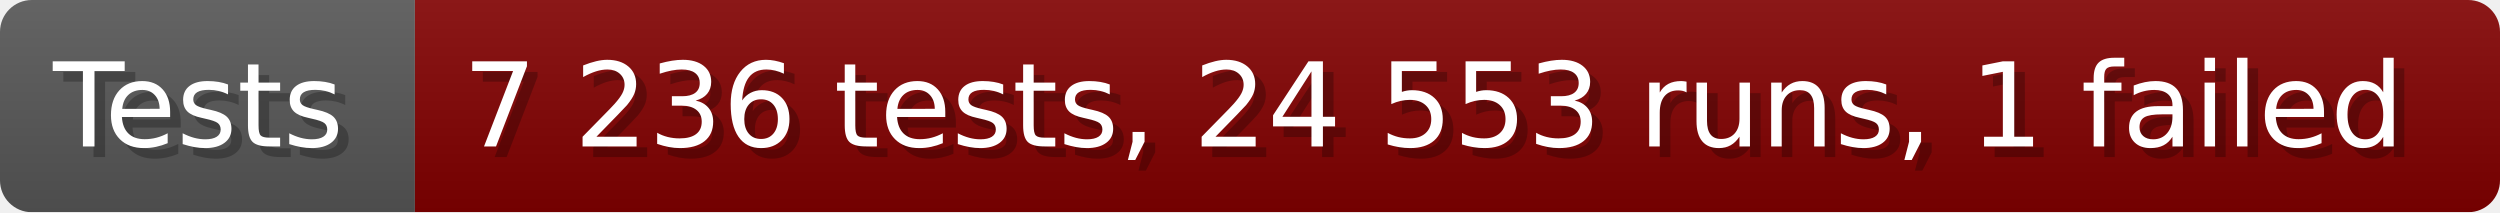
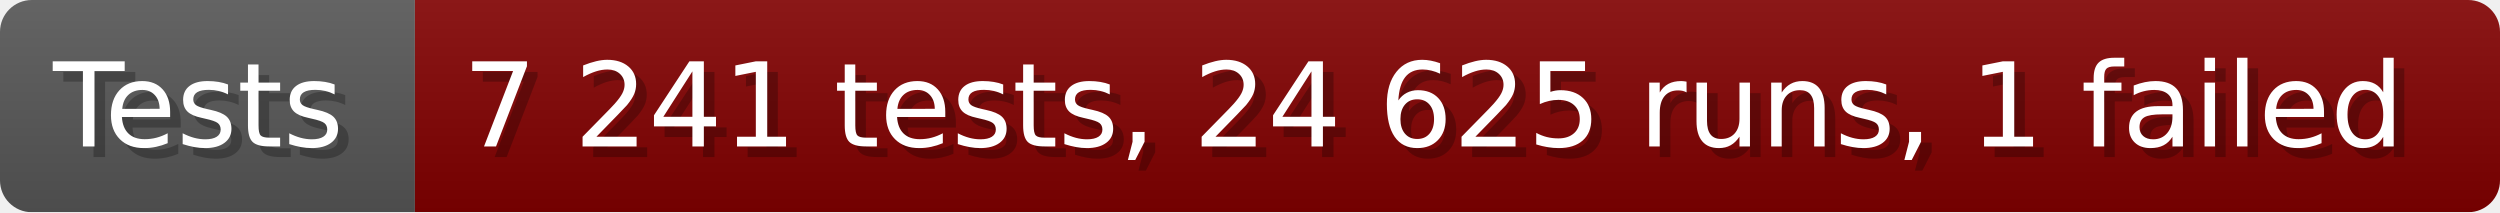
- <svg xmlns="http://www.w3.org/2000/svg" width="235.6" height="20" viewBox="0 0 2356 200" role="img" aria-label="Tests: 7 236 tests, 24 553 runs, 1 failed">
+ <svg xmlns="http://www.w3.org/2000/svg" width="235.6" height="20" viewBox="0 0 2356 200" role="img" aria-label="Tests: 7 241 tests, 24 625 runs, 1 failed">
  <linearGradient id="a" x2="0" y2="100%">
    <stop offset="0" stop-opacity=".1" stop-color="#EEE" />
    <stop offset="1" stop-opacity=".1" />
  </linearGradient>
  <mask id="m">
    <rect width="2356" height="200" rx="30" fill="#FFF" />
  </mask>
  <g mask="url(#m)">
    <rect width="391" height="200" fill="#555" />
    <rect width="1965" height="200" fill="#800000" x="391" />
    <rect width="2356" height="200" fill="url(#a)" />
  </g>
  <g aria-hidden="true" fill="#fff" text-anchor="start" font-family="Verdana,DejaVu Sans,sans-serif" font-size="110">
    <text x="60" y="148" textLength="291" fill="#000" opacity="0.25">Tests</text>
    <text x="50" y="138" textLength="291">Tests</text>
-     <text x="446" y="148" textLength="1865" fill="#000" opacity="0.25">7 236 tests, 24 553 runs, 1 failed</text>
-     <text x="436" y="138" textLength="1865">7 236 tests, 24 553 runs, 1 failed</text>
+     <text x="446" y="148" textLength="1865" fill="#000" opacity="0.25">7 241 tests, 24 625 runs, 1 failed</text>
+     <text x="436" y="138" textLength="1865">7 241 tests, 24 625 runs, 1 failed</text>
  </g>
</svg>
